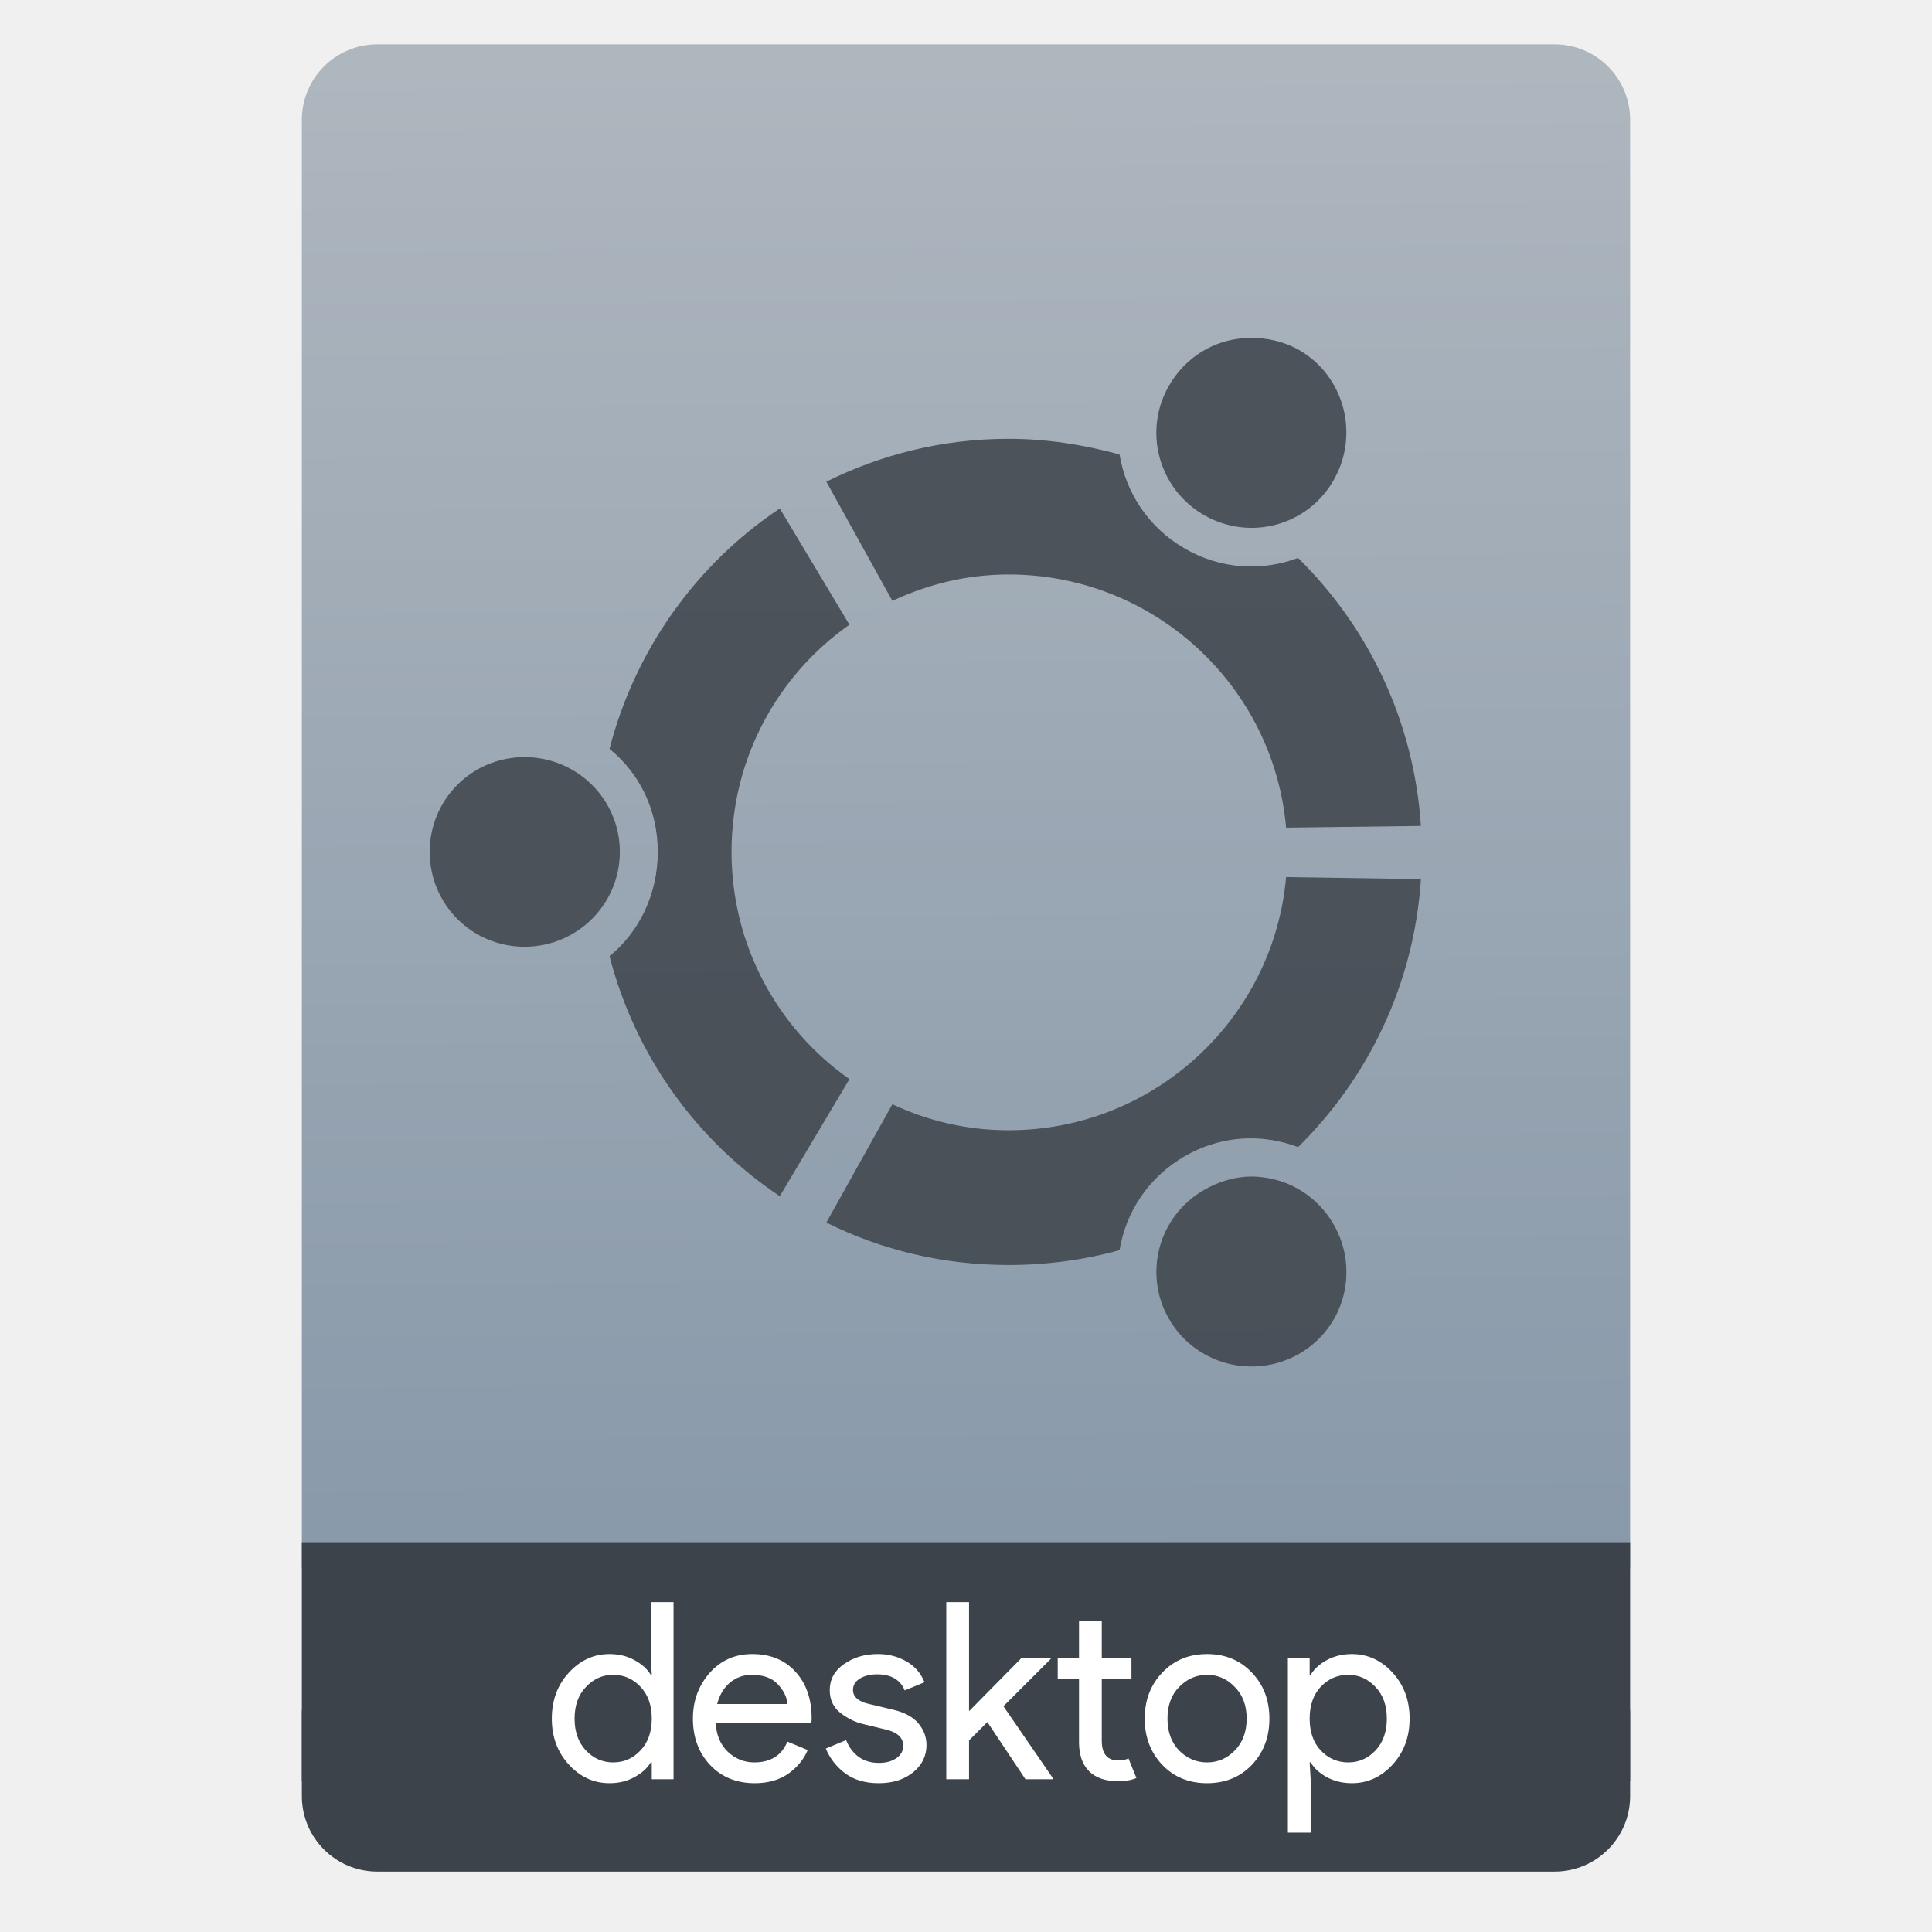
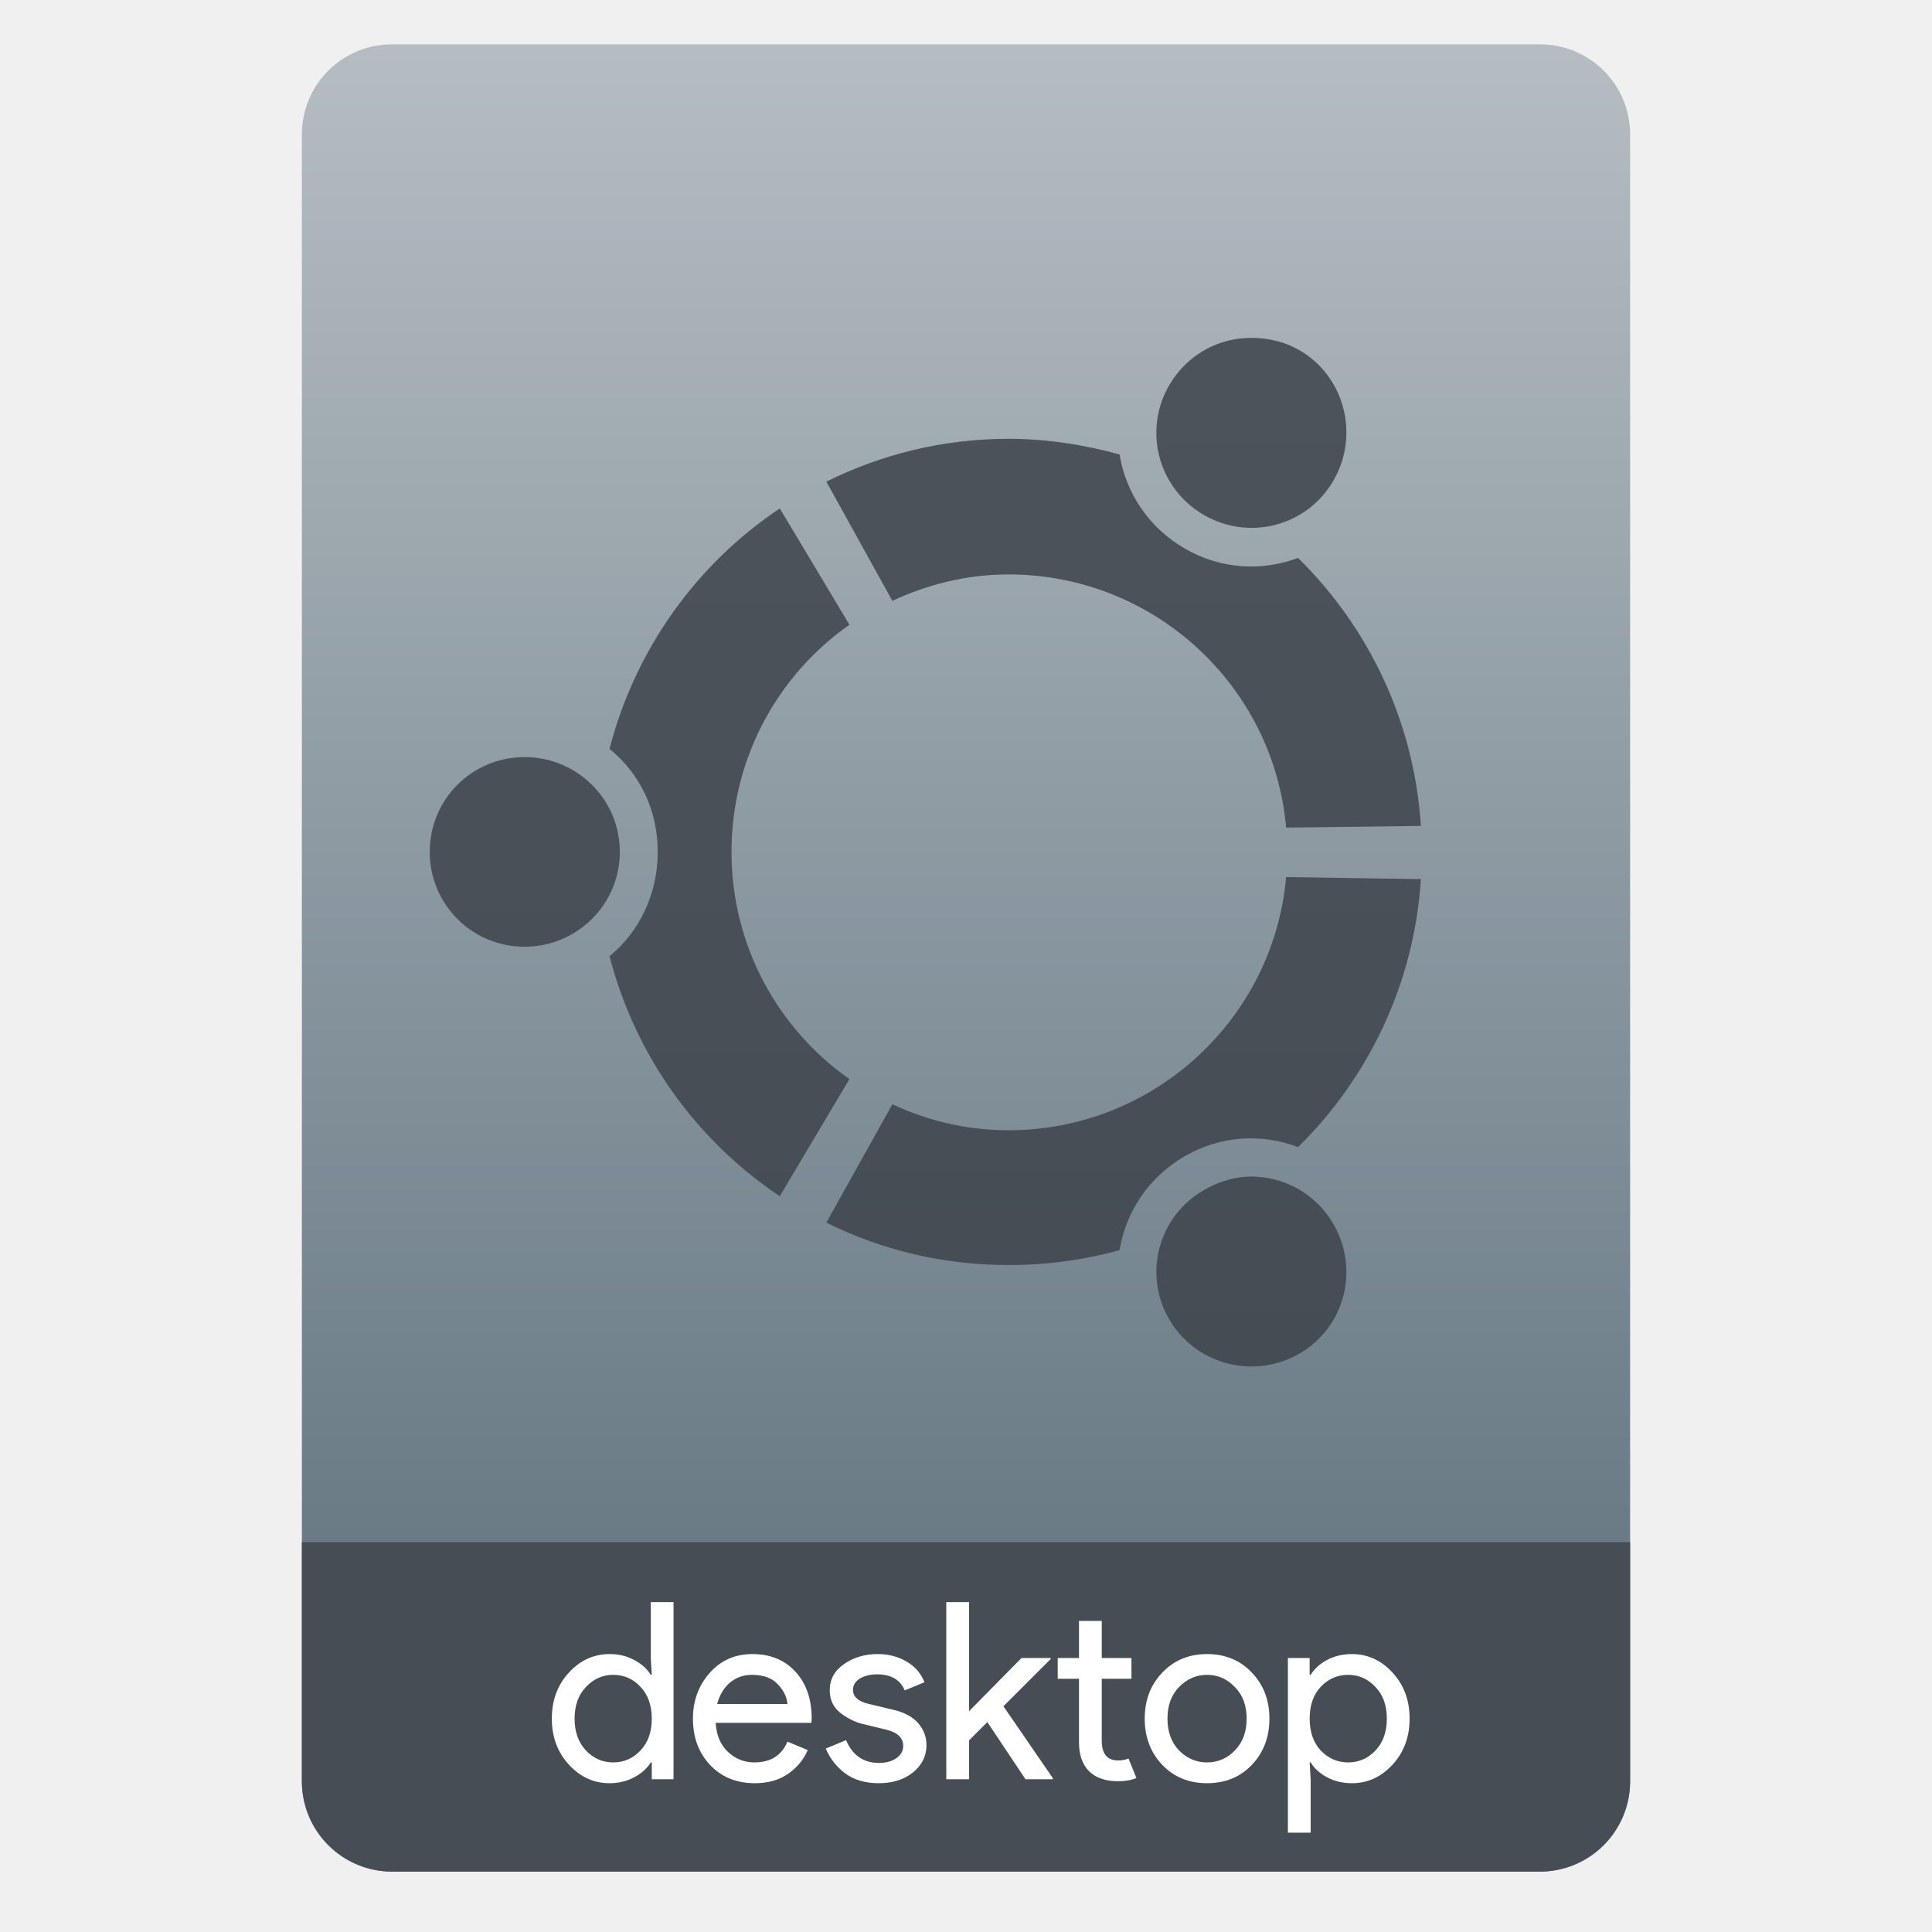
- <svg xmlns="http://www.w3.org/2000/svg" height="64" viewBox="0 0 64 64" width="64">
-   <linearGradient id="a" gradientTransform="matrix(1.07499 0 0 1.02929 56.68895 -.015285)" gradientUnits="userSpaceOnUse" x1="-74.929" x2="-75.26" y1="52.199" y2="2.356">
-     <stop offset="0" stop-color="#8798a9" />
-     <stop offset="1" stop-color="#aeb6be" />
-   </linearGradient>
-   <g transform="translate(56.39177 -.176777)">
-     <rect fill="#3d434a" height="7.699" ry="2.5" width="44" x="-46.392" y="54.477" />
-     <rect fill="url(#a)" height="52.832" ry="2.5" width="44" x="-46.392" y="1.646" />
-     <path d="m-46.392 51.264h44v7.912h-44z" fill="#3d434a" />
-     <g fill="#fff" transform="matrix(.8195497 0 0 .8195497 -4.634283 10.22183)">
-       <path d="m-38.519 59.82q-.95 0-1.64-.75-.69-.75-.69-1.86 0-1.11.69-1.86.69-.75 1.64-.75.56 0 1 .24.45.24.67.6h.04l-.04-.68v-2.26h.92v7.16h-.88v-.68h-.04q-.22.36-.67.6-.44.24-1 .24zm.15-.84q.65 0 1.1-.48.46-.48.46-1.29 0-.81-.46-1.29-.45-.48-1.1-.48-.64 0-1.1.49-.46.48-.46 1.28 0 .8.46 1.29.46.48 1.1.48z" />
-       <path d="m-32.646 59.82q-1.11 0-1.81-.74-.69-.74-.69-1.87 0-1.07.67-1.84.68-.77 1.73-.77 1.09 0 1.74.71.66.71.66 1.9l-.01.17h-3.87q.04.74.49 1.17.46.43 1.07.43.99 0 1.34-.84l.82.34q-.24.57-.79.96-.55.38-1.35.38zm1.32-3.2q-.03-.42-.39-.8-.35-.38-1.05-.38-.51 0-.89.32-.37.32-.51.86z" />
-       <path d="m-27.635 59.82q-.82 0-1.36-.4-.53-.4-.78-1l .82-.34q.39.92 1.33.92.43 0 .7-.19.28-.19.28-.5 0-.48-.67-.65l-.99-.24q-.47-.12-.89-.45-.42-.34-.42-.91 0-.65.57-1.05.58-.41 1.37-.41.65 0 1.16.3.51.29.73.84l-.8.33q-.27-.65-1.12-.65-.41 0-.69.17-.28.17-.28.46 0 .42.65.57l.97.23q.69.16 1.02.55.33.39.33.88 0 .66-.54 1.1-.54.44-1.39.44z" />
-       <path d="m-23.985 52.5v4.41l2.12-2.15h1.18v.04l-1.91 1.91 2 2.91v.04h-1.11l-1.54-2.31-.74.74v1.57h-.92v-7.16z" />
-       <path d="m-17.96 59.74q-.77 0-1.18-.41-.4-.41-.4-1.16v-2.57h-.86v-.84h.86v-1.5h.92v1.5h1.2v.84h-1.2v2.5q0 .8.66.8.25 0 .42-.08l.32.79q-.3.13-.74.13z" />
-       <path d="m-16.174 55.35q.71-.75 1.81-.75 1.1 0 1.81.75.71.74.71 1.86 0 1.12-.71 1.87-.71.74-1.81.74-1.1 0-1.81-.74-.71-.75-.71-1.87 0-1.12.71-1.86zm.68 3.15q.48.48 1.13.48.65 0 1.12-.48.48-.49.48-1.29 0-.8-.48-1.28-.47-.49-1.12-.49-.65 0-1.13.49-.47.48-.47 1.28 0 .8.47 1.29z" />
-       <path d="m-8.507 59.82q-.56 0-1.01-.24-.44-.24-.66-.6h-.04l.04.68v2.16h-.92v-7.06h.88v.68h.04q.22-.36.66-.6.45-.24 1.01-.24.95 0 1.64.75.69.75.69 1.86 0 1.11-.69 1.86-.69.75-1.64.75zm-.15-.84q.64 0 1.1-.48.46-.49.46-1.29 0-.8-.46-1.28-.46-.49-1.1-.49-.65 0-1.11.48-.45.48-.45 1.29 0 .81.45 1.29.46.48 1.11.48z" />
-     </g>
-     <path d="m-14.72 11.377c-.156-.01-.309-.008-.461.002-1.008.071-1.942.63-2.486 1.572-.867 1.505-.348 3.418 1.16 4.288 1.505.867 3.421.363 4.288-1.147.87-1.501.372-3.449-1.134-4.317-.424-.244-.901-.369-1.368-.398zm-8.261 3.336c-2.176 0-4.211.514-6.037 1.42l2.187 3.948c1.178-.55 2.468-.874 3.85-.874 4.81 0 8.779 3.68 9.193 8.386l4.465-.056c-.223-3.468-1.74-6.588-4.069-8.878-1.199.45-2.561.381-3.756-.313-1.195-.691-1.95-1.846-2.158-3.114-1.165-.32-2.41-.519-3.676-.519zm-7.579 2.307c-2.757 1.841-4.788 4.666-5.641 7.964.998.811 1.599 2.025 1.599 3.414 0 1.38-.599 2.638-1.599 3.454.853 3.297 2.884 6.11 5.641 7.95l2.307-3.879c-2.366-1.663-3.906-4.413-3.906-7.526 0-3.116 1.54-5.863 3.906-7.526zm-8.456 8.237c-1.742 0-3.141 1.399-3.141 3.141 0 1.736 1.399 3.141 3.141 3.141 1.743 0 3.157-1.406 3.157-3.141 0-1.742-1.414-3.141-3.157-3.141zm25.228 3.975c-.414 4.698-4.384 8.386-9.193 8.386-1.383 0-2.672-.31-3.85-.861l-2.187 3.919c1.825.909 3.861 1.406 6.037 1.406 1.266 0 2.51-.169 3.676-.492.207-1.267.961-2.418 2.158-3.112 1.198-.691 2.557-.758 3.756-.302 2.329-2.294 3.846-5.407 4.069-8.878zm-1.379 9.929c-.456.039-.916.19-1.339.436-1.508.864-2.027 2.773-1.16 4.275.87 1.51 2.808 2.016 4.315 1.149 1.507-.869 2.004-2.785 1.134-4.29-.544-.942-1.491-1.499-2.5-1.57-.151-.013-.298-.013-.449 0z" fill="#3d434a" fill-opacity=".85" />
-   </g>
+ <svg xmlns="http://www.w3.org/2000/svg" style="clip-rule:evenodd;fill-rule:evenodd;stroke-linejoin:round;stroke-miterlimit:2" version="1.1" viewBox="0 0 64 64">
+   <path d="m54 4.449c0-0.79-0.314-1.548-0.873-2.107s-1.317-0.873-2.107-0.873h-38.04c-0.79 0-1.548 0.314-2.107 0.873s-0.873 1.317-0.873 2.107v54.571c0 0.79 0.314 1.548 0.873 2.107s1.317 0.873 2.107 0.873h38.04c0.79 0 1.548-0.314 2.107-0.873s0.873-1.317 0.873-2.107v-54.571z" style="fill:url(#_Linear1)" />
+   <path d="m54 51.088h-44v7.912c0 0.796 0.316 1.559 0.879 2.121 0.562 0.563 1.325 0.879 2.121 0.879h38c0.796 0 1.559-0.316 2.121-0.879 0.563-0.562 0.879-1.325 0.879-2.121v-7.912z" style="fill:#464d55" />
+   <path d="m20.19 59.071c-0.519 0-0.968-0.205-1.345-0.615s-0.565-0.918-0.565-1.524c0-0.607 0.188-1.115 0.565-1.525 0.377-0.409 0.826-0.614 1.345-0.614 0.306 0 0.579 0.065 0.819 0.196 0.246 0.132 0.429 0.295 0.549 0.492h0.033l-0.033-0.557v-1.852h0.754v5.868h-0.721v-0.558h-0.033c-0.12 0.197-0.303 0.361-0.549 0.492-0.24 0.131-0.513 0.197-0.819 0.197zm0.122-0.689c0.356 0 0.656-0.131 0.902-0.393 0.251-0.262 0.377-0.615 0.377-1.057 0-0.443-0.126-0.795-0.377-1.057-0.246-0.263-0.546-0.394-0.902-0.394-0.349 0-0.65 0.134-0.901 0.402-0.251 0.262-0.377 0.612-0.377 1.049s0.126 0.789 0.377 1.057c0.251 0.262 0.552 0.393 0.901 0.393z" style="fill-rule:nonzero;fill:#fff" />
+   <path d="m25.003 59.071c-0.607 0-1.101-0.202-1.484-0.607-0.377-0.404-0.565-0.915-0.565-1.532 0-0.585 0.183-1.088 0.549-1.508 0.372-0.421 0.844-0.631 1.418-0.631 0.595 0 1.071 0.194 1.426 0.582 0.361 0.388 0.541 0.907 0.541 1.557l-8e-3 0.139h-3.172c0.022 0.404 0.156 0.724 0.402 0.959 0.251 0.235 0.543 0.352 0.876 0.352 0.541 0 0.907-0.229 1.099-0.688l0.672 0.279c-0.131 0.311-0.347 0.573-0.648 0.786-0.3 0.208-0.669 0.312-1.106 0.312zm1.082-2.623c-0.017-0.229-0.123-0.448-0.32-0.655-0.191-0.208-0.478-0.312-0.86-0.312-0.279 0-0.522 0.088-0.73 0.262-0.202 0.175-0.341 0.41-0.418 0.705h2.328z" style="fill-rule:nonzero;fill:#fff" />
+   <path d="m29.109 59.071c-0.448 0-0.82-0.11-1.115-0.328-0.289-0.219-0.502-0.492-0.639-0.82l0.672-0.278c0.213 0.502 0.577 0.754 1.09 0.754 0.235 0 0.426-0.052 0.574-0.156 0.153-0.104 0.229-0.24 0.229-0.41 0-0.262-0.183-0.44-0.549-0.532l-0.811-0.197c-0.257-0.066-0.5-0.189-0.73-0.369-0.229-0.186-0.344-0.434-0.344-0.746 0-0.355 0.156-0.642 0.467-0.86 0.317-0.224 0.692-0.336 1.123-0.336 0.355 0 0.672 0.082 0.951 0.246 0.278 0.158 0.478 0.388 0.598 0.688l-0.656 0.27c-0.147-0.355-0.453-0.532-0.917-0.532-0.224 0-0.413 0.046-0.566 0.139s-0.229 0.219-0.229 0.377c0 0.23 0.177 0.385 0.532 0.467l0.795 0.189c0.377 0.087 0.656 0.237 0.836 0.45 0.181 0.214 0.271 0.454 0.271 0.722 0 0.36-0.148 0.661-0.443 0.901-0.295 0.241-0.675 0.361-1.139 0.361z" style="fill-rule:nonzero;fill:#fff" />
+   <path d="m32.101 53.072v3.614l1.737-1.762h0.967v0.033l-1.565 1.565 1.639 2.385v0.033h-0.909l-1.263-1.894-0.606 0.607v1.287h-0.754v-5.868h0.754z" style="fill-rule:nonzero;fill:#fff" />
+   <path d="m37.038 59.005c-0.421 0-0.743-0.112-0.967-0.336-0.219-0.224-0.328-0.541-0.328-0.95v-2.107h-0.705v-0.688h0.705v-1.229h0.754v1.229h0.984v0.688h-0.984v2.049c0 0.437 0.18 0.656 0.541 0.656 0.137 0 0.251-0.022 0.344-0.066l0.263 0.648c-0.164 0.071-0.367 0.106-0.607 0.106z" style="fill-rule:nonzero;fill:#fff" />
+   <path d="m38.502 55.407c0.388-0.409 0.883-0.614 1.484-0.614s1.095 0.205 1.483 0.614c0.388 0.405 0.582 0.913 0.582 1.525s-0.194 1.123-0.582 1.532c-0.388 0.405-0.882 0.607-1.483 0.607s-1.096-0.202-1.484-0.607c-0.388-0.409-0.582-0.92-0.582-1.532s0.194-1.12 0.582-1.525zm0.558 2.582c0.262 0.262 0.571 0.393 0.926 0.393s0.661-0.131 0.918-0.393c0.262-0.268 0.393-0.62 0.393-1.057s-0.131-0.787-0.393-1.049c-0.257-0.268-0.563-0.402-0.918-0.402s-0.664 0.134-0.926 0.402c-0.257 0.262-0.386 0.612-0.386 1.049s0.129 0.789 0.386 1.057z" style="fill-rule:nonzero;fill:#fff" />
+   <path d="m44.786 59.071c-0.306 0-0.582-0.066-0.828-0.197-0.241-0.131-0.421-0.295-0.541-0.492h-0.033l0.033 0.558v1.77h-0.754v-5.786h0.721v0.557h0.033c0.12-0.197 0.3-0.36 0.541-0.492 0.246-0.131 0.522-0.196 0.828-0.196 0.519 0 0.967 0.205 1.344 0.614 0.377 0.41 0.565 0.918 0.565 1.525 0 0.606-0.188 1.114-0.565 1.524s-0.825 0.615-1.344 0.615zm-0.123-0.689c0.349 0 0.65-0.131 0.901-0.393 0.252-0.268 0.377-0.62 0.377-1.057s-0.125-0.787-0.377-1.049c-0.251-0.268-0.552-0.402-0.901-0.402-0.355 0-0.659 0.131-0.91 0.394-0.246 0.262-0.369 0.614-0.369 1.057 0 0.442 0.123 0.795 0.369 1.057 0.251 0.262 0.555 0.393 0.91 0.393z" style="fill-rule:nonzero;fill:#fff" />
+   <path d="m41.672 11.2c-0.156-0.011-0.309-8e-3 -0.46 2e-3 -1.009 0.071-1.943 0.63-2.487 1.571-0.867 1.506-0.348 3.419 1.161 4.289 1.505 0.867 3.421 0.363 4.288-1.147 0.87-1.501 0.372-3.449-1.134-4.318-0.424-0.244-0.901-0.368-1.368-0.398v1e-3zm-8.261 3.336c-2.176 0-4.211 0.514-6.037 1.419l2.187 3.949c1.178-0.55 2.468-0.875 3.85-0.875 4.81 0 8.779 3.681 9.194 8.387l4.464-0.056c-0.222-3.468-1.74-6.588-4.069-8.878-1.199 0.45-2.561 0.381-3.756-0.313-1.194-0.691-1.95-1.846-2.157-3.115-1.166-0.32-2.41-0.518-3.676-0.518zm-7.579 2.307c-2.757 1.841-4.788 4.666-5.641 7.964 0.998 0.811 1.598 2.024 1.598 3.414 0 1.38-0.598 2.638-1.598 3.454 0.853 3.297 2.884 6.11 5.641 7.95l2.306-3.879c-2.366-1.663-3.906-4.413-3.906-7.526 0-3.115 1.54-5.862 3.906-7.525l-2.306-3.852zm-8.456 8.236c-1.742 0-3.141 1.4-3.141 3.142 0 1.735 1.399 3.141 3.141 3.141 1.743 0 3.157-1.406 3.157-3.141 0-1.742-1.414-3.142-3.157-3.142zm25.228 3.976c-0.414 4.698-4.383 8.386-9.193 8.386-1.383 0-2.672-0.31-3.85-0.861l-2.187 3.92c1.826 0.908 3.861 1.406 6.037 1.406 1.266 0 2.51-0.169 3.675-0.492 0.207-1.267 0.962-2.418 2.158-3.112 1.198-0.691 2.557-0.758 3.756-0.302 2.329-2.294 3.846-5.407 4.069-8.878l-4.465-0.067zm-1.379 9.929c-0.456 0.039-0.916 0.19-1.339 0.436-1.509 0.864-2.028 2.772-1.161 4.275 0.87 1.51 2.808 2.016 4.315 1.149 1.507-0.869 2.004-2.785 1.134-4.291-0.544-0.941-1.491-1.498-2.5-1.569-0.151-0.013-0.297-0.013-0.449 0z" style="fill-opacity:.85;fill-rule:nonzero;fill:#3d434a" />
+   <defs>
+     <linearGradient id="_Linear1" x2="1" gradientTransform="matrix(3.03829e-15,-49.619,49.619,3.03829e-15,177.88,51.088)" gradientUnits="userSpaceOnUse">
+       <stop style="stop-color:#6a7b86" offset="0" />
+       <stop style="stop-color:#b5bdc2" offset="1" />
+     </linearGradient>
+   </defs>
</svg>
